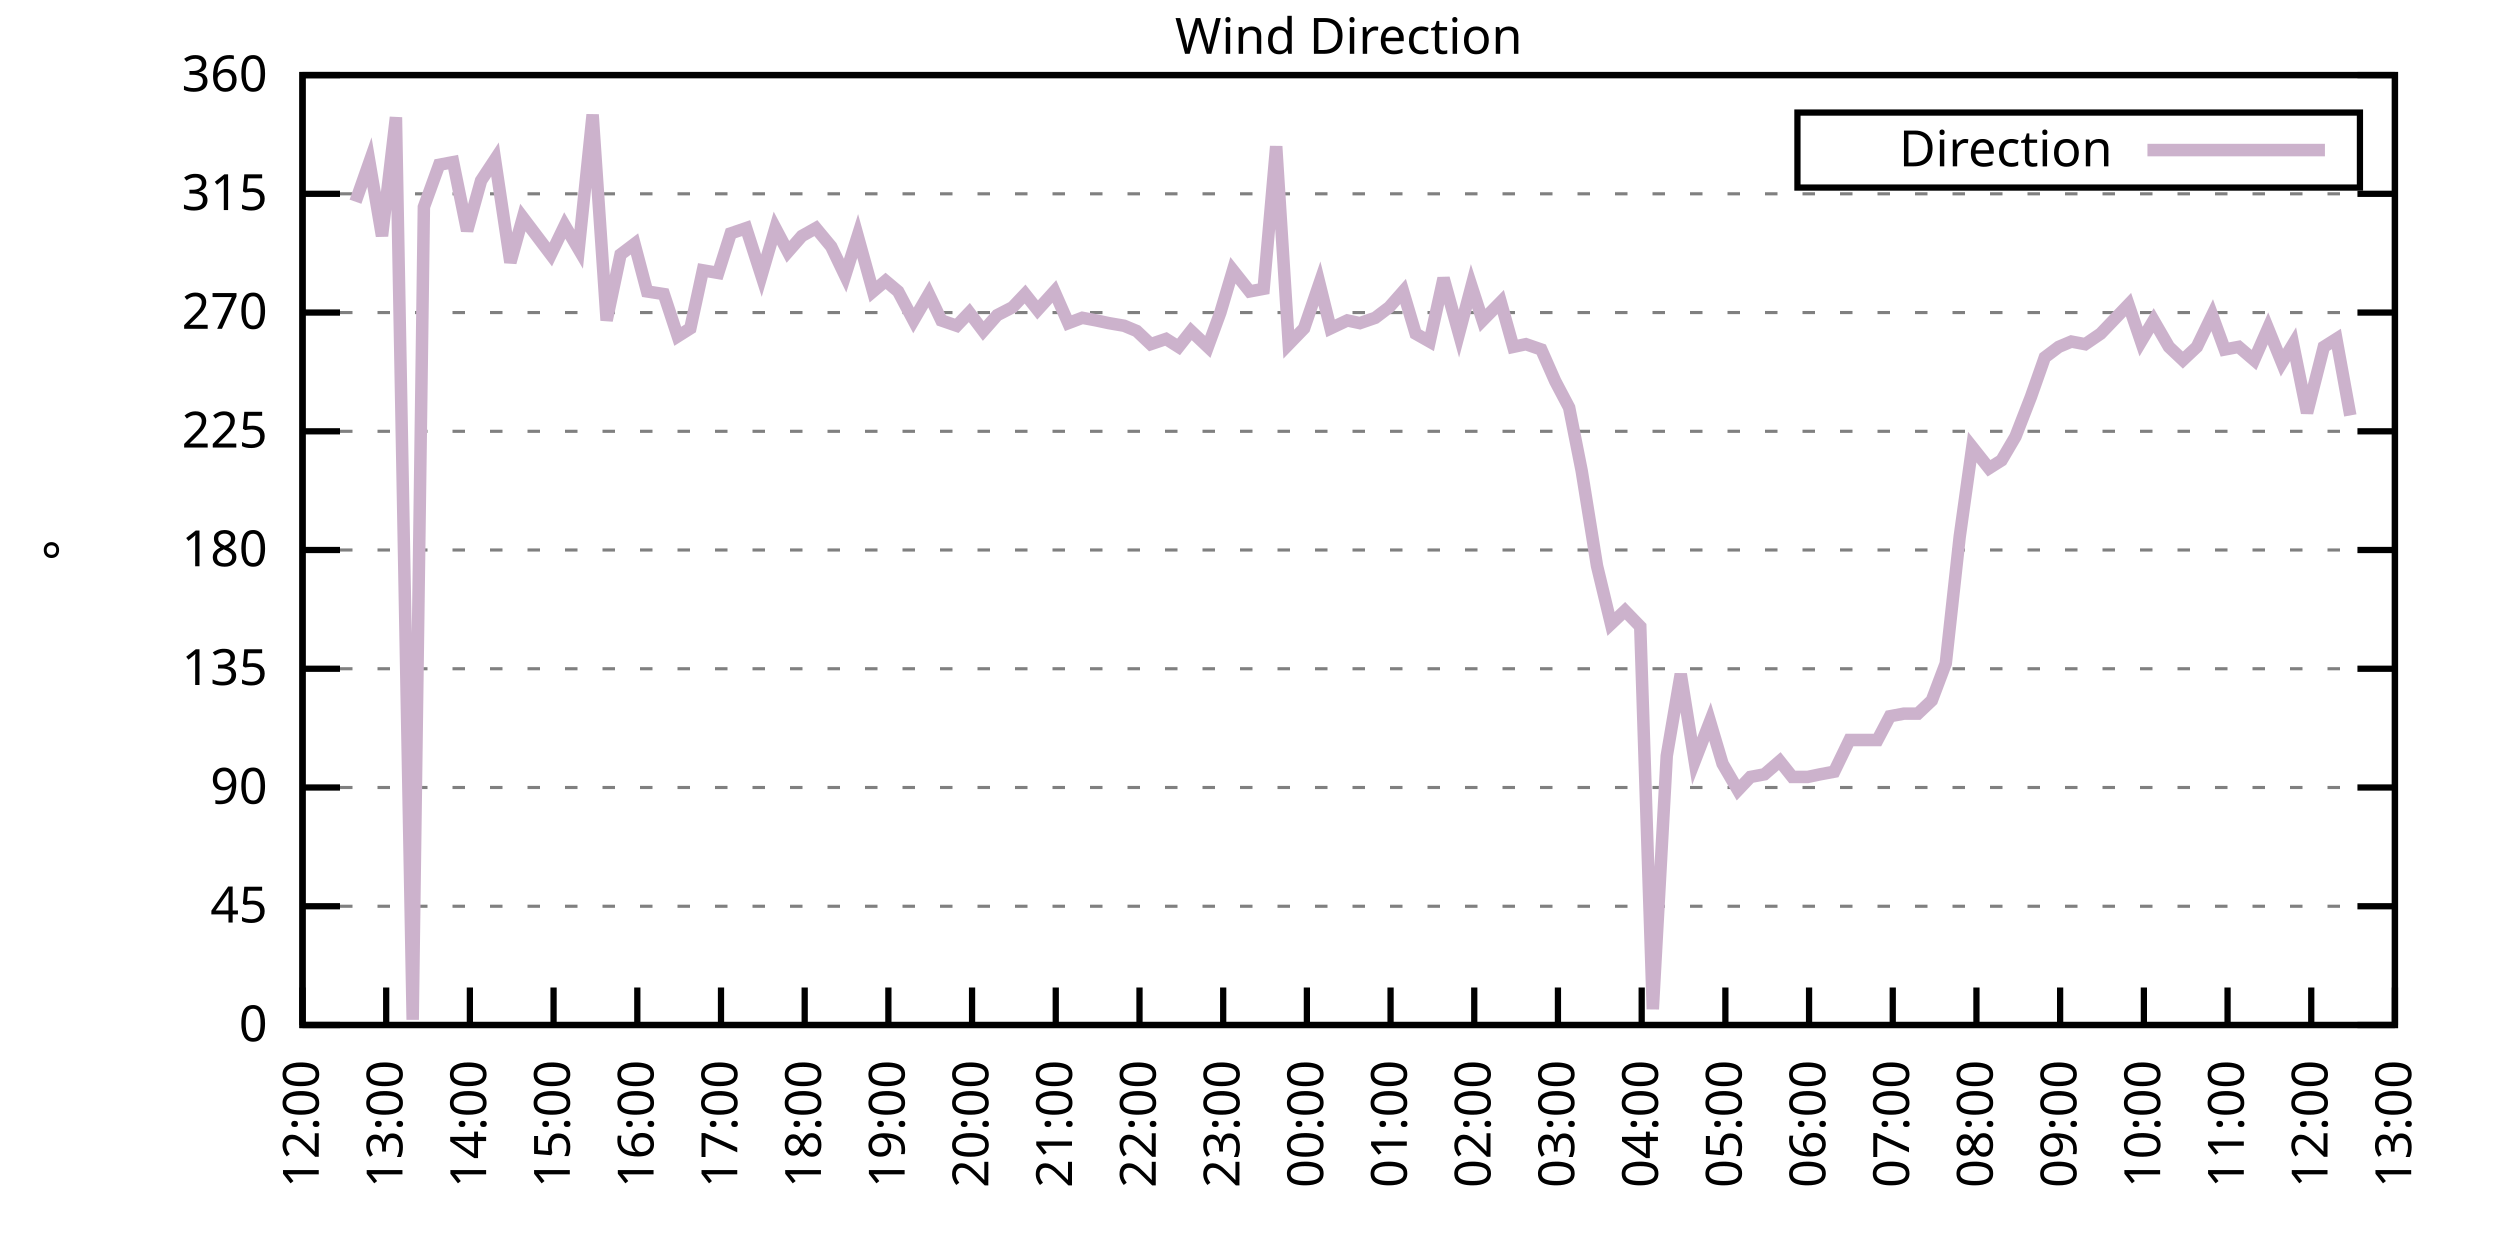
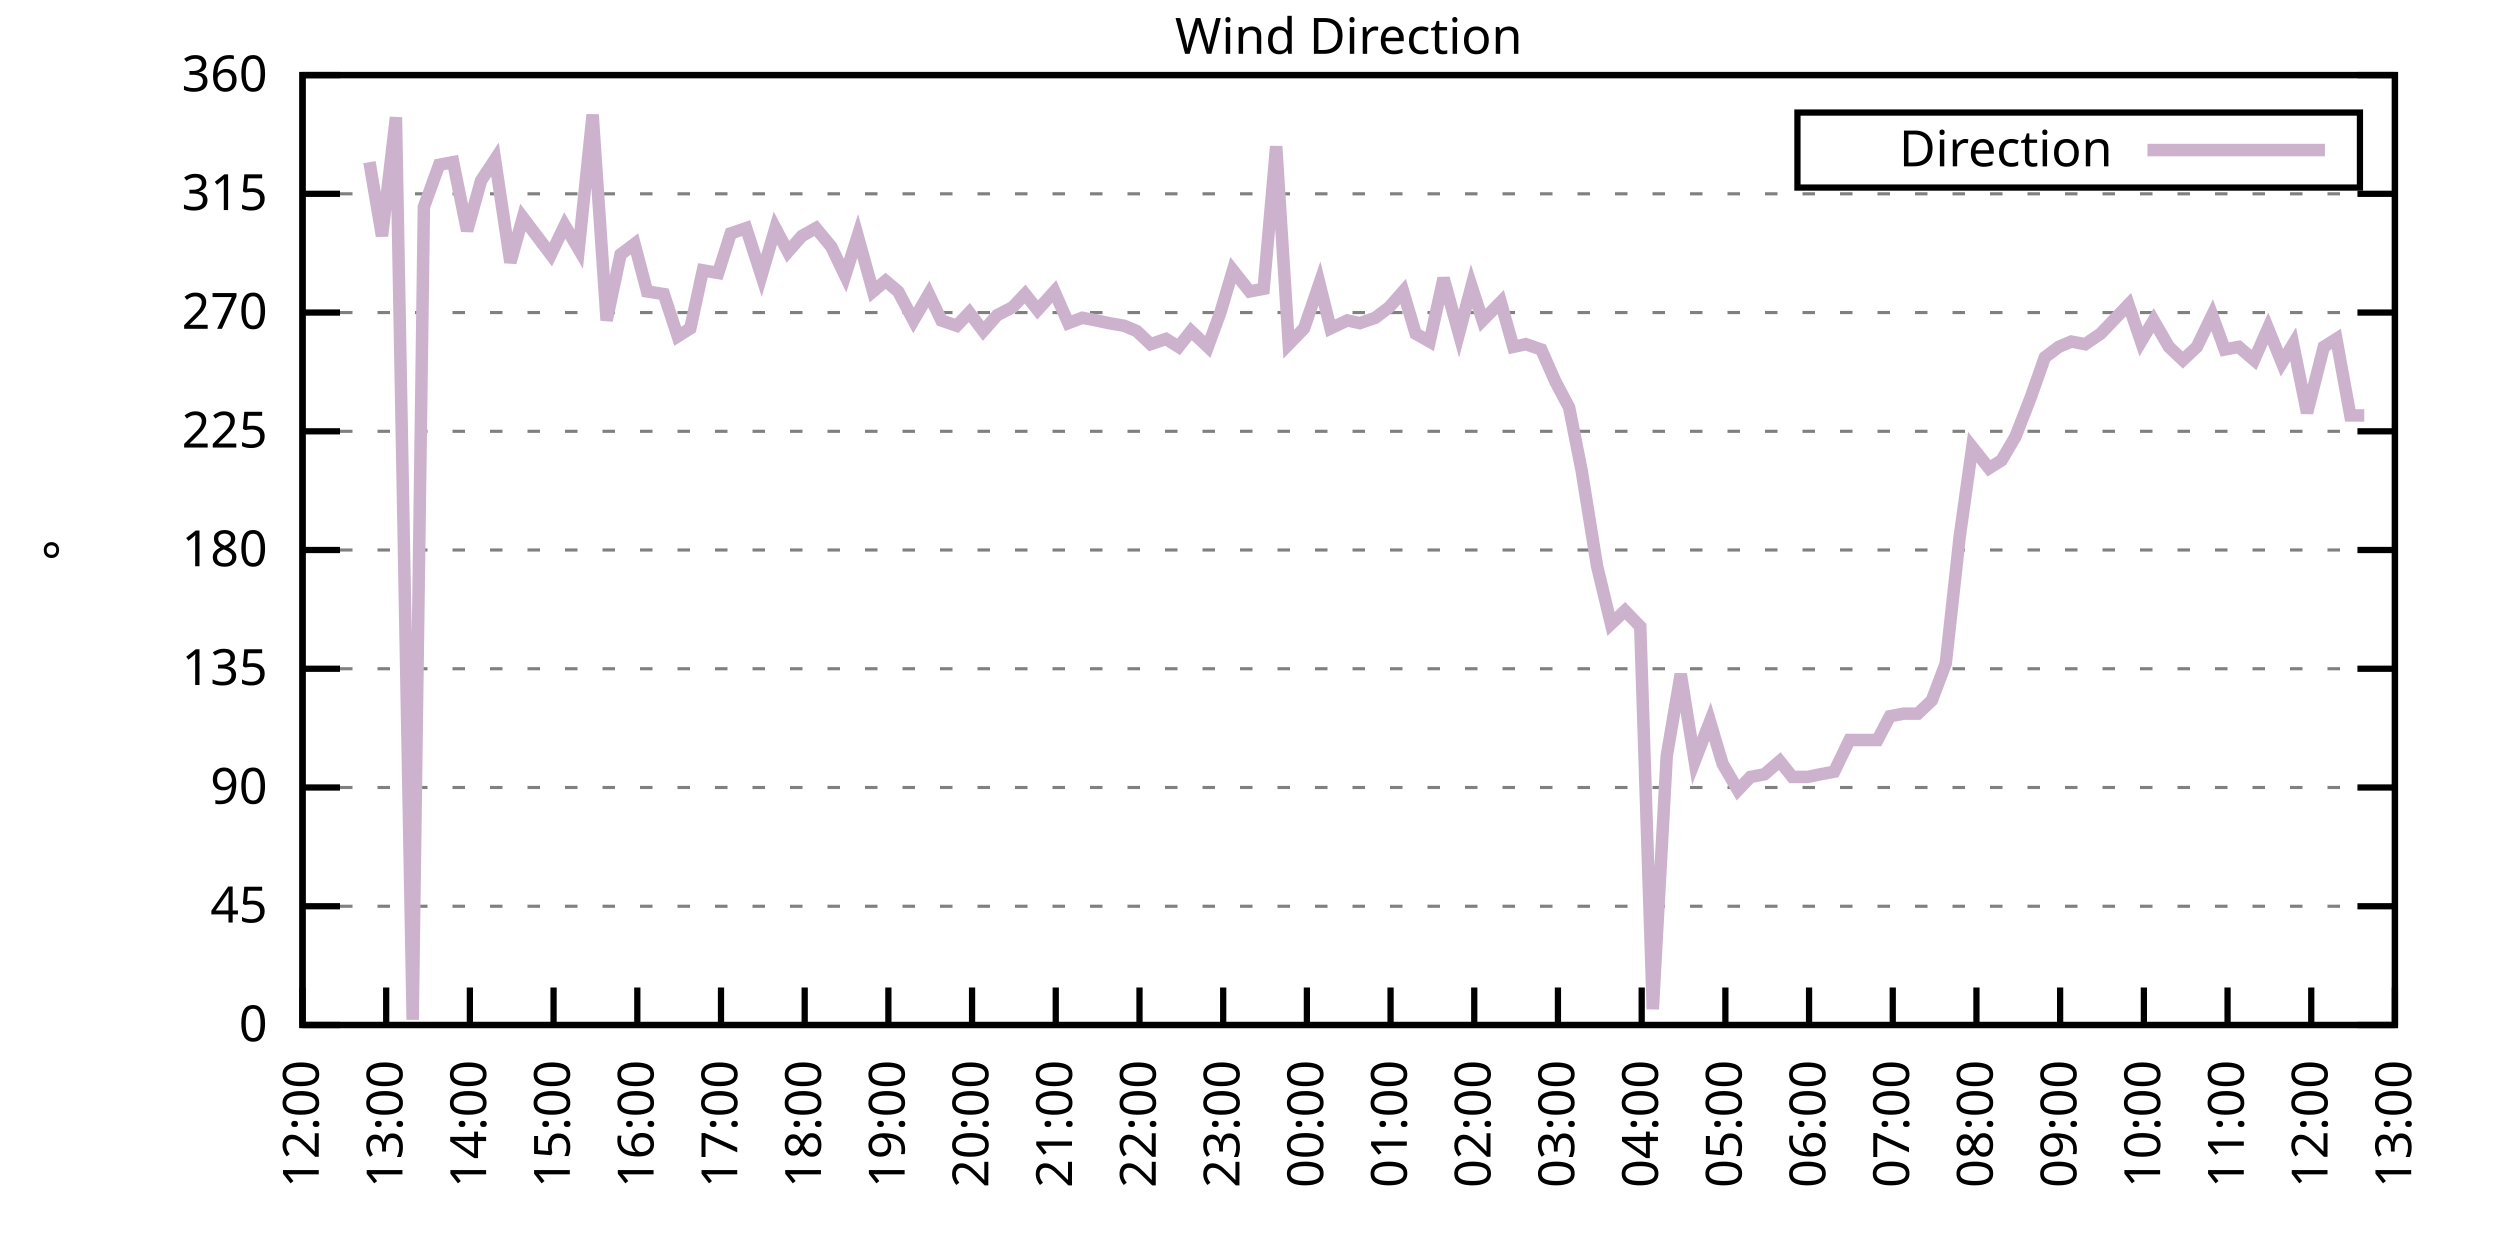
<svg xmlns="http://www.w3.org/2000/svg" xmlns:xlink="http://www.w3.org/1999/xlink" width="400" height="200" viewBox="0 0 400 200">
  <g id="gnuplot_canvas">
    <rect x="0" y="0" width="400" height="200" fill="none" />
    <defs>
      <circle id="gpDot" r="0.5" stroke-width="0.5" stroke="currentColor" />
      <path id="gpPt0" stroke-width="0.333" stroke="currentColor" d="M-1,0 h2 M0,-1 v2" />
      <path id="gpPt1" stroke-width="0.333" stroke="currentColor" d="M-1,-1 L1,1 M1,-1 L-1,1" />
      <path id="gpPt2" stroke-width="0.333" stroke="currentColor" d="M-1,0 L1,0 M0,-1 L0,1 M-1,-1 L1,1 M-1,1 L1,-1" />
      <rect id="gpPt3" stroke-width="0.333" stroke="currentColor" x="-1" y="-1" width="2" height="2" />
      <rect id="gpPt4" stroke-width="0.333" stroke="currentColor" fill="currentColor" x="-1" y="-1" width="2" height="2" />
      <circle id="gpPt5" stroke-width="0.333" stroke="currentColor" cx="0" cy="0" r="1" />
      <use xlink:href="#gpPt5" id="gpPt6" fill="currentColor" stroke="none" />
      <path id="gpPt7" stroke-width="0.333" stroke="currentColor" d="M0,-1.33 L-1.33,0.67 L1.33,0.67 z" />
      <use xlink:href="#gpPt7" id="gpPt8" fill="currentColor" stroke="none" />
      <use xlink:href="#gpPt7" id="gpPt9" stroke="currentColor" transform="rotate(180)" />
      <use xlink:href="#gpPt9" id="gpPt10" fill="currentColor" stroke="none" />
      <use xlink:href="#gpPt3" id="gpPt11" stroke="currentColor" transform="rotate(45)" />
      <use xlink:href="#gpPt11" id="gpPt12" fill="currentColor" stroke="none" />
      <path id="gpPt13" stroke-width="0.333" stroke="currentColor" d="M0,1.330 L1.265,0.411 L0.782,-1.067 L-0.782,-1.076 L-1.265,0.411 z" />
      <use xlink:href="#gpPt13" id="gpPt14" fill="currentColor" stroke="none" />
      <filter id="textbox" filterUnits="objectBoundingBox" x="0" y="0" height="1" width="1">
        <feFlood flood-color="white" flood-opacity="1" result="bgnd" />
        <feComposite in="SourceGraphic" in2="bgnd" operator="atop" />
      </filter>
      <filter id="greybox" filterUnits="objectBoundingBox" x="0" y="0" height="1" width="1">
        <feFlood flood-color="lightgrey" flood-opacity="1" result="grey" />
        <feComposite in="SourceGraphic" in2="grey" operator="atop" />
      </filter>
    </defs>
    <g fill="none" color="white" stroke="currentColor" stroke-width="1.00" stroke-linecap="butt" stroke-linejoin="miter">
</g>
    <g fill="none" color="black" stroke="currentColor" stroke-width="1.00" stroke-linecap="butt" stroke-linejoin="miter">
      <g stroke="none" shape-rendering="crispEdges">
        <polygon fill="rgb(255, 255, 255)" points="48.40,164.00 383.18,164.00 383.18,12.02 48.40,12.02 " />
      </g>
    </g>
    <g fill="none" color="black" stroke="currentColor" stroke-width="1.00" stroke-linecap="butt" stroke-linejoin="miter">
</g>
    <g fill="none" color="black" stroke="black" stroke-width="0.50" stroke-linecap="butt" stroke-linejoin="miter">
</g>
    <g fill="none" color="gray" stroke="currentColor" stroke-width="0.50" stroke-linecap="butt" stroke-linejoin="miter">
      <path stroke="gray" stroke-dasharray="2,4" class="gridline" d="M48.40,164.00 L383.19,164.00  " />
    </g>
    <g fill="none" color="gray" stroke="gray" stroke-width="1.00" stroke-linecap="butt" stroke-linejoin="miter">
</g>
    <g fill="none" color="black" stroke="currentColor" stroke-width="1.00" stroke-linecap="butt" stroke-linejoin="miter">
      <path stroke="black" d="M48.40,164.00 L54.40,164.00 M383.19,164.00 L377.19,164.00  " />
      <g transform="translate(42.80,166.60)" stroke="none" fill="black" font-family="Sans" font-size="8.00" text-anchor="end">
        <text>
          <tspan font-family="Sans"> 0</tspan>
        </text>
      </g>
    </g>
    <g fill="none" color="black" stroke="currentColor" stroke-width="1.00" stroke-linecap="butt" stroke-linejoin="miter">
</g>
    <g fill="none" color="black" stroke="black" stroke-width="0.50" stroke-linecap="butt" stroke-linejoin="miter">
</g>
    <g fill="none" color="gray" stroke="currentColor" stroke-width="0.50" stroke-linecap="butt" stroke-linejoin="miter">
      <path stroke="gray" stroke-dasharray="2,4" class="gridline" d="M48.40,145.00 L383.19,145.00  " />
    </g>
    <g fill="none" color="gray" stroke="gray" stroke-width="1.00" stroke-linecap="butt" stroke-linejoin="miter">
</g>
    <g fill="none" color="black" stroke="currentColor" stroke-width="1.00" stroke-linecap="butt" stroke-linejoin="miter">
      <path stroke="black" d="M48.40,145.00 L54.40,145.00 M383.19,145.00 L377.19,145.00  " />
      <g transform="translate(42.80,147.60)" stroke="none" fill="black" font-family="Sans" font-size="8.00" text-anchor="end">
        <text>
          <tspan font-family="Sans"> 45</tspan>
        </text>
      </g>
    </g>
    <g fill="none" color="black" stroke="currentColor" stroke-width="1.00" stroke-linecap="butt" stroke-linejoin="miter">
</g>
    <g fill="none" color="black" stroke="black" stroke-width="0.50" stroke-linecap="butt" stroke-linejoin="miter">
</g>
    <g fill="none" color="gray" stroke="currentColor" stroke-width="0.50" stroke-linecap="butt" stroke-linejoin="miter">
      <path stroke="gray" stroke-dasharray="2,4" class="gridline" d="M48.40,126.00 L383.19,126.00  " />
    </g>
    <g fill="none" color="gray" stroke="gray" stroke-width="1.00" stroke-linecap="butt" stroke-linejoin="miter">
</g>
    <g fill="none" color="black" stroke="currentColor" stroke-width="1.00" stroke-linecap="butt" stroke-linejoin="miter">
      <path stroke="black" d="M48.40,126.00 L54.40,126.00 M383.19,126.00 L377.19,126.00  " />
      <g transform="translate(42.80,128.60)" stroke="none" fill="black" font-family="Sans" font-size="8.00" text-anchor="end">
        <text>
          <tspan font-family="Sans"> 90</tspan>
        </text>
      </g>
    </g>
    <g fill="none" color="black" stroke="currentColor" stroke-width="1.00" stroke-linecap="butt" stroke-linejoin="miter">
</g>
    <g fill="none" color="black" stroke="black" stroke-width="0.50" stroke-linecap="butt" stroke-linejoin="miter">
</g>
    <g fill="none" color="gray" stroke="currentColor" stroke-width="0.50" stroke-linecap="butt" stroke-linejoin="miter">
      <path stroke="gray" stroke-dasharray="2,4" class="gridline" d="M48.40,107.00 L383.19,107.00  " />
    </g>
    <g fill="none" color="gray" stroke="gray" stroke-width="1.00" stroke-linecap="butt" stroke-linejoin="miter">
</g>
    <g fill="none" color="black" stroke="currentColor" stroke-width="1.00" stroke-linecap="butt" stroke-linejoin="miter">
      <path stroke="black" d="M48.40,107.00 L54.40,107.00 M383.19,107.00 L377.19,107.00  " />
      <g transform="translate(42.80,109.60)" stroke="none" fill="black" font-family="Sans" font-size="8.00" text-anchor="end">
        <text>
          <tspan font-family="Sans"> 135</tspan>
        </text>
      </g>
    </g>
    <g fill="none" color="black" stroke="currentColor" stroke-width="1.00" stroke-linecap="butt" stroke-linejoin="miter">
</g>
    <g fill="none" color="black" stroke="black" stroke-width="0.50" stroke-linecap="butt" stroke-linejoin="miter">
</g>
    <g fill="none" color="gray" stroke="currentColor" stroke-width="0.50" stroke-linecap="butt" stroke-linejoin="miter">
      <path stroke="gray" stroke-dasharray="2,4" class="gridline" d="M48.40,88.00 L383.19,88.00  " />
    </g>
    <g fill="none" color="gray" stroke="gray" stroke-width="1.00" stroke-linecap="butt" stroke-linejoin="miter">
</g>
    <g fill="none" color="black" stroke="currentColor" stroke-width="1.00" stroke-linecap="butt" stroke-linejoin="miter">
      <path stroke="black" d="M48.40,88.00 L54.40,88.00 M383.19,88.00 L377.19,88.00  " />
      <g transform="translate(42.80,90.60)" stroke="none" fill="black" font-family="Sans" font-size="8.00" text-anchor="end">
        <text>
          <tspan font-family="Sans"> 180</tspan>
        </text>
      </g>
    </g>
    <g fill="none" color="black" stroke="currentColor" stroke-width="1.00" stroke-linecap="butt" stroke-linejoin="miter">
</g>
    <g fill="none" color="black" stroke="black" stroke-width="0.50" stroke-linecap="butt" stroke-linejoin="miter">
</g>
    <g fill="none" color="gray" stroke="currentColor" stroke-width="0.50" stroke-linecap="butt" stroke-linejoin="miter">
      <path stroke="gray" stroke-dasharray="2,4" class="gridline" d="M48.40,69.01 L383.19,69.01  " />
    </g>
    <g fill="none" color="gray" stroke="gray" stroke-width="1.00" stroke-linecap="butt" stroke-linejoin="miter">
</g>
    <g fill="none" color="black" stroke="currentColor" stroke-width="1.00" stroke-linecap="butt" stroke-linejoin="miter">
      <path stroke="black" d="M48.40,69.01 L54.40,69.01 M383.19,69.01 L377.19,69.01  " />
      <g transform="translate(42.80,71.61)" stroke="none" fill="black" font-family="Sans" font-size="8.00" text-anchor="end">
        <text>
          <tspan font-family="Sans"> 225</tspan>
        </text>
      </g>
    </g>
    <g fill="none" color="black" stroke="currentColor" stroke-width="1.00" stroke-linecap="butt" stroke-linejoin="miter">
</g>
    <g fill="none" color="black" stroke="black" stroke-width="0.50" stroke-linecap="butt" stroke-linejoin="miter">
</g>
    <g fill="none" color="gray" stroke="currentColor" stroke-width="0.50" stroke-linecap="butt" stroke-linejoin="miter">
      <path stroke="gray" stroke-dasharray="2,4" class="gridline" d="M48.40,50.01 L383.19,50.01  " />
    </g>
    <g fill="none" color="gray" stroke="gray" stroke-width="1.00" stroke-linecap="butt" stroke-linejoin="miter">
</g>
    <g fill="none" color="black" stroke="currentColor" stroke-width="1.00" stroke-linecap="butt" stroke-linejoin="miter">
      <path stroke="black" d="M48.40,50.01 L54.40,50.01 M383.19,50.01 L377.19,50.01  " />
      <g transform="translate(42.80,52.61)" stroke="none" fill="black" font-family="Sans" font-size="8.00" text-anchor="end">
        <text>
          <tspan font-family="Sans"> 270</tspan>
        </text>
      </g>
    </g>
    <g fill="none" color="black" stroke="currentColor" stroke-width="1.00" stroke-linecap="butt" stroke-linejoin="miter">
</g>
    <g fill="none" color="black" stroke="black" stroke-width="0.50" stroke-linecap="butt" stroke-linejoin="miter">
</g>
    <g fill="none" color="gray" stroke="currentColor" stroke-width="0.50" stroke-linecap="butt" stroke-linejoin="miter">
      <path stroke="gray" stroke-dasharray="2,4" class="gridline" d="M48.40,31.01 L383.19,31.01  " />
    </g>
    <g fill="none" color="gray" stroke="gray" stroke-width="1.00" stroke-linecap="butt" stroke-linejoin="miter">
</g>
    <g fill="none" color="black" stroke="currentColor" stroke-width="1.00" stroke-linecap="butt" stroke-linejoin="miter">
      <path stroke="black" d="M48.40,31.01 L54.40,31.01 M383.19,31.01 L377.19,31.01  " />
      <g transform="translate(42.80,33.61)" stroke="none" fill="black" font-family="Sans" font-size="8.00" text-anchor="end">
        <text>
          <tspan font-family="Sans"> 315</tspan>
        </text>
      </g>
    </g>
    <g fill="none" color="black" stroke="currentColor" stroke-width="1.00" stroke-linecap="butt" stroke-linejoin="miter">
</g>
    <g fill="none" color="black" stroke="black" stroke-width="0.50" stroke-linecap="butt" stroke-linejoin="miter">
</g>
    <g fill="none" color="gray" stroke="currentColor" stroke-width="0.50" stroke-linecap="butt" stroke-linejoin="miter">
      <path stroke="gray" stroke-dasharray="2,4" class="gridline" d="M48.40,12.01 L383.19,12.01  " />
    </g>
    <g fill="none" color="gray" stroke="gray" stroke-width="1.00" stroke-linecap="butt" stroke-linejoin="miter">
</g>
    <g fill="none" color="black" stroke="currentColor" stroke-width="1.00" stroke-linecap="butt" stroke-linejoin="miter">
      <path stroke="black" d="M48.40,12.01 L54.40,12.01 M383.19,12.01 L377.19,12.01  " />
      <g transform="translate(42.80,14.61)" stroke="none" fill="black" font-family="Sans" font-size="8.00" text-anchor="end">
        <text>
          <tspan font-family="Sans"> 360</tspan>
        </text>
      </g>
    </g>
    <g fill="none" color="black" stroke="currentColor" stroke-width="1.00" stroke-linecap="butt" stroke-linejoin="miter">
      <path stroke="black" d="M48.40,164.00 L48.40,158.00  " />
      <g transform="translate(51.00,169.60) rotate(270.00)" stroke="none" fill="black" font-family="Sans" font-size="8.00" text-anchor="end">
        <text>
          <tspan font-family="Sans">12:00</tspan>
        </text>
      </g>
    </g>
    <g fill="none" color="black" stroke="currentColor" stroke-width="1.00" stroke-linecap="butt" stroke-linejoin="miter">
      <path stroke="black" d="M61.79,164.00 L61.79,158.00  " />
      <g transform="translate(64.39,169.60) rotate(270.00)" stroke="none" fill="black" font-family="Sans" font-size="8.00" text-anchor="end">
        <text>
          <tspan font-family="Sans">13:00</tspan>
        </text>
      </g>
    </g>
    <g fill="none" color="black" stroke="currentColor" stroke-width="1.00" stroke-linecap="butt" stroke-linejoin="miter">
      <path stroke="black" d="M75.18,164.00 L75.18,158.00  " />
      <g transform="translate(77.78,169.60) rotate(270.00)" stroke="none" fill="black" font-family="Sans" font-size="8.00" text-anchor="end">
        <text>
          <tspan font-family="Sans">14:00</tspan>
        </text>
      </g>
    </g>
    <g fill="none" color="black" stroke="currentColor" stroke-width="1.00" stroke-linecap="butt" stroke-linejoin="miter">
      <path stroke="black" d="M88.57,164.00 L88.57,158.00  " />
      <g transform="translate(91.17,169.60) rotate(270.00)" stroke="none" fill="black" font-family="Sans" font-size="8.00" text-anchor="end">
        <text>
          <tspan font-family="Sans">15:00</tspan>
        </text>
      </g>
    </g>
    <g fill="none" color="black" stroke="currentColor" stroke-width="1.00" stroke-linecap="butt" stroke-linejoin="miter">
      <path stroke="black" d="M101.97,164.00 L101.97,158.00  " />
      <g transform="translate(104.57,169.60) rotate(270.00)" stroke="none" fill="black" font-family="Sans" font-size="8.00" text-anchor="end">
        <text>
          <tspan font-family="Sans">16:00</tspan>
        </text>
      </g>
    </g>
    <g fill="none" color="black" stroke="currentColor" stroke-width="1.00" stroke-linecap="butt" stroke-linejoin="miter">
      <path stroke="black" d="M115.36,164.00 L115.36,158.00  " />
      <g transform="translate(117.96,169.60) rotate(270.00)" stroke="none" fill="black" font-family="Sans" font-size="8.00" text-anchor="end">
        <text>
          <tspan font-family="Sans">17:00</tspan>
        </text>
      </g>
    </g>
    <g fill="none" color="black" stroke="currentColor" stroke-width="1.00" stroke-linecap="butt" stroke-linejoin="miter">
      <path stroke="black" d="M128.75,164.00 L128.75,158.00  " />
      <g transform="translate(131.35,169.60) rotate(270.00)" stroke="none" fill="black" font-family="Sans" font-size="8.00" text-anchor="end">
        <text>
          <tspan font-family="Sans">18:00</tspan>
        </text>
      </g>
    </g>
    <g fill="none" color="black" stroke="currentColor" stroke-width="1.00" stroke-linecap="butt" stroke-linejoin="miter">
      <path stroke="black" d="M142.14,164.00 L142.14,158.00  " />
      <g transform="translate(144.74,169.60) rotate(270.00)" stroke="none" fill="black" font-family="Sans" font-size="8.00" text-anchor="end">
        <text>
          <tspan font-family="Sans">19:00</tspan>
        </text>
      </g>
    </g>
    <g fill="none" color="black" stroke="currentColor" stroke-width="1.00" stroke-linecap="butt" stroke-linejoin="miter">
      <path stroke="black" d="M155.53,164.00 L155.53,158.00  " />
      <g transform="translate(158.13,169.60) rotate(270.00)" stroke="none" fill="black" font-family="Sans" font-size="8.00" text-anchor="end">
        <text>
          <tspan font-family="Sans">20:00</tspan>
        </text>
      </g>
    </g>
    <g fill="none" color="black" stroke="currentColor" stroke-width="1.00" stroke-linecap="butt" stroke-linejoin="miter">
      <path stroke="black" d="M168.92,164.00 L168.92,158.00  " />
      <g transform="translate(171.52,169.60) rotate(270.00)" stroke="none" fill="black" font-family="Sans" font-size="8.00" text-anchor="end">
        <text>
          <tspan font-family="Sans">21:00</tspan>
        </text>
      </g>
    </g>
    <g fill="none" color="black" stroke="currentColor" stroke-width="1.00" stroke-linecap="butt" stroke-linejoin="miter">
      <path stroke="black" d="M182.32,164.00 L182.32,158.00  " />
      <g transform="translate(184.92,169.60) rotate(270.00)" stroke="none" fill="black" font-family="Sans" font-size="8.00" text-anchor="end">
        <text>
          <tspan font-family="Sans">22:00</tspan>
        </text>
      </g>
    </g>
    <g fill="none" color="black" stroke="currentColor" stroke-width="1.00" stroke-linecap="butt" stroke-linejoin="miter">
      <path stroke="black" d="M195.71,164.00 L195.71,158.00  " />
      <g transform="translate(198.31,169.60) rotate(270.00)" stroke="none" fill="black" font-family="Sans" font-size="8.00" text-anchor="end">
        <text>
          <tspan font-family="Sans">23:00</tspan>
        </text>
      </g>
    </g>
    <g fill="none" color="black" stroke="currentColor" stroke-width="1.00" stroke-linecap="butt" stroke-linejoin="miter">
      <path stroke="black" d="M209.10,164.00 L209.10,158.00  " />
      <g transform="translate(211.70,169.60) rotate(270.00)" stroke="none" fill="black" font-family="Sans" font-size="8.00" text-anchor="end">
        <text>
          <tspan font-family="Sans">00:00</tspan>
        </text>
      </g>
    </g>
    <g fill="none" color="black" stroke="currentColor" stroke-width="1.00" stroke-linecap="butt" stroke-linejoin="miter">
      <path stroke="black" d="M222.49,164.00 L222.49,158.00  " />
      <g transform="translate(225.09,169.60) rotate(270.00)" stroke="none" fill="black" font-family="Sans" font-size="8.00" text-anchor="end">
        <text>
          <tspan font-family="Sans">01:00</tspan>
        </text>
      </g>
    </g>
    <g fill="none" color="black" stroke="currentColor" stroke-width="1.00" stroke-linecap="butt" stroke-linejoin="miter">
      <path stroke="black" d="M235.88,164.00 L235.88,158.00  " />
      <g transform="translate(238.48,169.60) rotate(270.00)" stroke="none" fill="black" font-family="Sans" font-size="8.00" text-anchor="end">
        <text>
          <tspan font-family="Sans">02:00</tspan>
        </text>
      </g>
    </g>
    <g fill="none" color="black" stroke="currentColor" stroke-width="1.00" stroke-linecap="butt" stroke-linejoin="miter">
      <path stroke="black" d="M249.27,164.00 L249.27,158.00  " />
      <g transform="translate(251.87,169.60) rotate(270.00)" stroke="none" fill="black" font-family="Sans" font-size="8.00" text-anchor="end">
        <text>
          <tspan font-family="Sans">03:00</tspan>
        </text>
      </g>
    </g>
    <g fill="none" color="black" stroke="currentColor" stroke-width="1.00" stroke-linecap="butt" stroke-linejoin="miter">
      <path stroke="black" d="M262.67,164.00 L262.67,158.00  " />
      <g transform="translate(265.27,169.60) rotate(270.00)" stroke="none" fill="black" font-family="Sans" font-size="8.00" text-anchor="end">
        <text>
          <tspan font-family="Sans">04:00</tspan>
        </text>
      </g>
    </g>
    <g fill="none" color="black" stroke="currentColor" stroke-width="1.00" stroke-linecap="butt" stroke-linejoin="miter">
      <path stroke="black" d="M276.06,164.00 L276.06,158.00  " />
      <g transform="translate(278.66,169.60) rotate(270.00)" stroke="none" fill="black" font-family="Sans" font-size="8.00" text-anchor="end">
        <text>
          <tspan font-family="Sans">05:00</tspan>
        </text>
      </g>
    </g>
    <g fill="none" color="black" stroke="currentColor" stroke-width="1.00" stroke-linecap="butt" stroke-linejoin="miter">
      <path stroke="black" d="M289.45,164.00 L289.45,158.00  " />
      <g transform="translate(292.05,169.60) rotate(270.00)" stroke="none" fill="black" font-family="Sans" font-size="8.00" text-anchor="end">
        <text>
          <tspan font-family="Sans">06:00</tspan>
        </text>
      </g>
    </g>
    <g fill="none" color="black" stroke="currentColor" stroke-width="1.00" stroke-linecap="butt" stroke-linejoin="miter">
      <path stroke="black" d="M302.84,164.00 L302.84,158.00  " />
      <g transform="translate(305.44,169.60) rotate(270.00)" stroke="none" fill="black" font-family="Sans" font-size="8.00" text-anchor="end">
        <text>
          <tspan font-family="Sans">07:00</tspan>
        </text>
      </g>
    </g>
    <g fill="none" color="black" stroke="currentColor" stroke-width="1.00" stroke-linecap="butt" stroke-linejoin="miter">
      <path stroke="black" d="M316.23,164.00 L316.23,158.00  " />
      <g transform="translate(318.83,169.60) rotate(270.00)" stroke="none" fill="black" font-family="Sans" font-size="8.00" text-anchor="end">
        <text>
          <tspan font-family="Sans">08:00</tspan>
        </text>
      </g>
    </g>
    <g fill="none" color="black" stroke="currentColor" stroke-width="1.00" stroke-linecap="butt" stroke-linejoin="miter">
      <path stroke="black" d="M329.62,164.00 L329.62,158.00  " />
      <g transform="translate(332.22,169.60) rotate(270.00)" stroke="none" fill="black" font-family="Sans" font-size="8.00" text-anchor="end">
        <text>
          <tspan font-family="Sans">09:00</tspan>
        </text>
      </g>
    </g>
    <g fill="none" color="black" stroke="currentColor" stroke-width="1.00" stroke-linecap="butt" stroke-linejoin="miter">
      <path stroke="black" d="M343.02,164.00 L343.02,158.00  " />
      <g transform="translate(345.62,169.60) rotate(270.00)" stroke="none" fill="black" font-family="Sans" font-size="8.00" text-anchor="end">
        <text>
          <tspan font-family="Sans">10:00</tspan>
        </text>
      </g>
    </g>
    <g fill="none" color="black" stroke="currentColor" stroke-width="1.00" stroke-linecap="butt" stroke-linejoin="miter">
      <path stroke="black" d="M356.41,164.00 L356.41,158.00  " />
      <g transform="translate(359.01,169.60) rotate(270.00)" stroke="none" fill="black" font-family="Sans" font-size="8.00" text-anchor="end">
        <text>
          <tspan font-family="Sans">11:00</tspan>
        </text>
      </g>
    </g>
    <g fill="none" color="black" stroke="currentColor" stroke-width="1.00" stroke-linecap="butt" stroke-linejoin="miter">
      <path stroke="black" d="M369.80,164.00 L369.80,158.00  " />
      <g transform="translate(372.40,169.60) rotate(270.00)" stroke="none" fill="black" font-family="Sans" font-size="8.00" text-anchor="end">
        <text>
          <tspan font-family="Sans">12:00</tspan>
        </text>
      </g>
    </g>
    <g fill="none" color="black" stroke="currentColor" stroke-width="1.00" stroke-linecap="butt" stroke-linejoin="miter">
      <path stroke="black" d="M383.19,164.00 L383.19,158.00  " />
      <g transform="translate(385.79,169.60) rotate(270.00)" stroke="none" fill="black" font-family="Sans" font-size="8.00" text-anchor="end">
        <text>
          <tspan font-family="Sans">13:00</tspan>
        </text>
      </g>
    </g>
    <g fill="none" color="black" stroke="currentColor" stroke-width="1.00" stroke-linecap="butt" stroke-linejoin="miter">
</g>
    <g fill="none" color="black" stroke="currentColor" stroke-width="1.00" stroke-linecap="butt" stroke-linejoin="miter">
      <path stroke="black" d="M48.40,12.01 L48.40,164.00 L383.19,164.00 L383.19,12.01 L48.40,12.01 Z  " />
    </g>
    <g fill="none" color="black" stroke="currentColor" stroke-width="1.00" stroke-linecap="butt" stroke-linejoin="miter">
</g>
    <g fill="none" color="black" stroke="currentColor" stroke-width="1.00" stroke-linecap="butt" stroke-linejoin="miter">
      <path stroke="black" d="M287.59,30.01 L287.59,18.01 L377.59,18.01 L377.59,30.01 L287.59,30.01 Z  " />
    </g>
    <g id="Wind_direction_plot_1">
      <g fill="none" color="white" stroke="black" stroke-width="2.00" stroke-linecap="butt" stroke-linejoin="miter">
</g>
      <g fill="none" color="black" stroke="currentColor" stroke-width="2.00" stroke-linecap="butt" stroke-linejoin="miter">
        <g transform="translate(337.99,26.61)" stroke="none" fill="black" font-family="Sans" font-size="8.00" text-anchor="end">
          <text>
            <tspan font-family="Sans">Direction</tspan>
          </text>
        </g>
      </g>
      <g fill="none" color="black" stroke="currentColor" stroke-width="2.00" stroke-linecap="butt" stroke-linejoin="miter">
-         <path stroke="rgb(204, 178, 204)" d="M343.59,24.01 L371.99,24.01 M56.88,32.28 L59.11,25.94 L61.12,37.76 L63.35,18.77 L66.03,163.16 L67.82,33.12   L70.27,26.36 L72.50,25.94 L74.74,36.92 L76.97,28.90 L79.20,25.52 L81.66,41.99 L83.66,34.81 L88.13,40.72   L90.36,36.08 L92.59,39.87 L94.82,18.34 L97.06,51.27 L99.29,40.72 L101.52,39.03 L103.53,46.63 L106.21,47.05   L108.44,53.81 L110.45,52.54 L112.46,43.25 L114.91,43.67 L116.92,37.34 L119.38,36.50 L121.83,44.10 L124.06,36.50   L126.07,40.30 L128.30,37.76 L130.54,36.50 L132.99,39.45 L135.22,44.10 L137.23,37.76 L139.69,46.63 L141.69,44.94   L143.70,46.63 L146.16,51.27 L148.61,47.05 L150.62,51.27 L153.08,52.12 L155.09,50.01 L157.32,52.96 L159.55,50.43   L162.01,49.16 L164.01,47.05 L166.02,49.59 L168.70,46.63 L170.93,51.70 L173.17,50.85 L175.40,51.27 L177.41,51.70   L179.86,52.12 L181.87,52.96 L184.10,55.07 L186.56,54.23 L188.57,55.50 L190.57,52.96 L193.25,55.50 L195.26,50.01   L197.27,43.25 L199.95,46.63 L202.18,46.21 L204.19,23.41 L206.20,55.07 L208.65,52.54 L211.11,45.36 L212.89,52.54   L215.57,51.27 L217.58,51.70 L220.04,50.85 L222.27,49.16 L224.50,46.63 L226.51,53.39 L228.74,54.65 L230.97,44.52   L233.43,53.39 L235.44,45.79 L237.22,51.27 L240.12,48.32 L242.13,55.50 L244.14,55.07 L246.60,55.92 L248.83,60.98   L251.06,65.21 L253.07,75.34 L255.52,90.54 L257.76,99.83 L259.99,97.72 L262.44,100.25 L264.45,161.47 L266.68,120.94   L268.92,107.85 L271.15,121.78 L273.60,115.45 L275.61,122.20 L278.07,126.42 L280.07,124.31 L282.31,123.89 L284.76,121.78   L286.77,124.31 L289.23,124.31 L291.23,123.89 L293.47,123.47 L295.92,118.40 L297.93,118.40 L300.39,118.40 L302.39,114.60   L304.63,114.18 L306.86,114.18 L309.09,112.07 L311.32,106.16 L313.55,85.89 L315.56,71.54 L318.24,74.92 L320.25,73.65   L322.48,69.85 L324.94,63.52 L327.17,57.18 L329.40,55.50 L331.41,54.65 L333.64,55.07 L336.10,53.39 L340.56,48.74   L342.57,54.65 L344.58,51.27 L347.03,55.50 L349.26,57.61 L351.50,55.50 L353.95,50.43 L355.96,55.92 L358.19,55.50   L360.65,57.61 L362.88,52.54 L365.11,58.03 L366.90,55.07 L369.13,66.05 L371.81,55.50 L373.82,54.23 L376.05,66.47    " />
+         <path stroke="rgb(204, 178, 204)" d="M343.59,24.01 L371.99,24.01 M59.11,25.94 L61.12,37.76 L63.35,18.77 L66.03,163.16 L67.82,33.12 L70.27,26.36   L72.50,25.94 L74.74,36.92 L76.97,28.90 L79.20,25.52 L81.66,41.99 L83.66,34.81 L88.13,40.72 L90.36,36.08   L92.59,39.87 L94.82,18.34 L97.06,51.27 L99.29,40.72 L101.52,39.03 L103.53,46.63 L106.21,47.05 L108.44,53.81   L110.45,52.54 L112.46,43.25 L114.91,43.67 L116.92,37.34 L119.38,36.50 L121.83,44.10 L124.06,36.50 L126.07,40.30   L128.30,37.76 L130.54,36.50 L132.99,39.45 L135.22,44.10 L137.23,37.76 L139.69,46.63 L141.69,44.94 L143.70,46.63   L146.16,51.27 L148.61,47.05 L150.62,51.27 L153.08,52.12 L155.09,50.01 L157.32,52.96 L159.55,50.43 L162.01,49.16   L164.01,47.05 L166.02,49.59 L168.70,46.63 L170.93,51.70 L173.17,50.85 L175.40,51.27 L177.41,51.70 L179.86,52.12   L181.87,52.96 L184.10,55.07 L186.56,54.23 L188.57,55.50 L190.57,52.96 L193.25,55.50 L195.26,50.01 L197.27,43.25   L199.95,46.63 L202.18,46.21 L204.19,23.41 L206.20,55.07 L208.65,52.54 L211.11,45.36 L212.89,52.54 L215.57,51.27   L217.58,51.70 L220.04,50.85 L222.27,49.16 L224.50,46.63 L226.51,53.39 L228.74,54.65 L230.97,44.52 L233.43,53.39   L235.44,45.79 L237.22,51.27 L240.12,48.32 L242.13,55.50 L244.14,55.07 L246.60,55.92 L248.83,60.98 L251.06,65.21   L253.07,75.34 L255.52,90.54 L257.76,99.83 L259.99,97.72 L262.44,100.25 L264.45,161.47 L266.68,120.94 L268.92,107.85   L271.15,121.78 L273.60,115.45 L275.61,122.20 L278.07,126.42 L280.07,124.31 L282.31,123.89 L284.76,121.78 L286.77,124.31   L289.23,124.31 L291.23,123.89 L293.47,123.47 L295.92,118.40 L297.93,118.40 L300.39,118.40 L302.39,114.60 L304.63,114.18   L306.86,114.18 L309.09,112.07 L311.32,106.16 L313.55,85.89 L315.56,71.54 L318.24,74.92 L320.25,73.65 L322.48,69.85   L324.94,63.52 L327.17,57.18 L329.40,55.50 L331.41,54.65 L333.64,55.07 L336.10,53.39 L340.56,48.74 L342.57,54.65   L344.58,51.27 L347.03,55.50 L349.26,57.61 L351.50,55.50 L353.95,50.43 L355.96,55.92 L358.19,55.50 L360.65,57.61   L362.88,52.54 L365.11,58.03 L366.90,55.07 L369.13,66.05 L371.81,55.50 L373.82,54.23 L376.05,66.47 L378.28,66.47    " />
      </g>
    </g>
    <g fill="none" color="black" stroke="currentColor" stroke-width="2.00" stroke-linecap="butt" stroke-linejoin="miter">
</g>
    <g fill="none" color="black" stroke="black" stroke-width="1.00" stroke-linecap="butt" stroke-linejoin="miter">
</g>
    <g fill="none" color="black" stroke="currentColor" stroke-width="1.00" stroke-linecap="butt" stroke-linejoin="miter">
      <path stroke="black" d="M48.40,12.01 L48.40,164.00 L383.19,164.00 L383.19,12.01 L48.40,12.01 Z  " />
      <g transform="translate(12.80,88.01) rotate(270.00)" stroke="none" fill="black" font-family="Sans" font-size="8.00" text-anchor="middle">
        <text>
          <tspan font-family="Sans">°</tspan>
        </text>
      </g>
    </g>
    <g fill="none" color="black" stroke="currentColor" stroke-width="1.00" stroke-linecap="butt" stroke-linejoin="miter">
</g>
    <g fill="none" color="black" stroke="currentColor" stroke-width="1.00" stroke-linecap="butt" stroke-linejoin="miter">
      <g transform="translate(215.79,8.61)" stroke="none" fill="black" font-family="Sans" font-size="8.00" text-anchor="middle">
        <text>
          <tspan font-family="Sans">Wind Direction</tspan>
        </text>
      </g>
    </g>
    <g fill="none" color="black" stroke="currentColor" stroke-width="1.00" stroke-linecap="butt" stroke-linejoin="miter">
</g>
  </g>
</svg>
